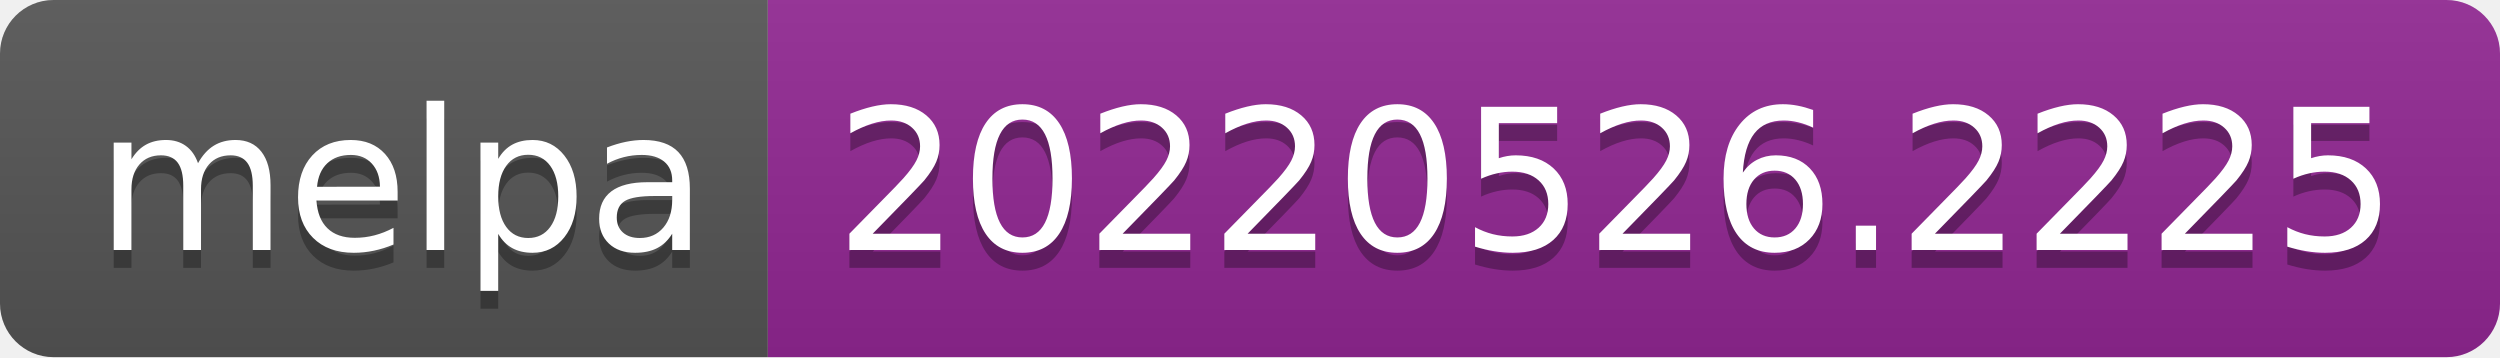
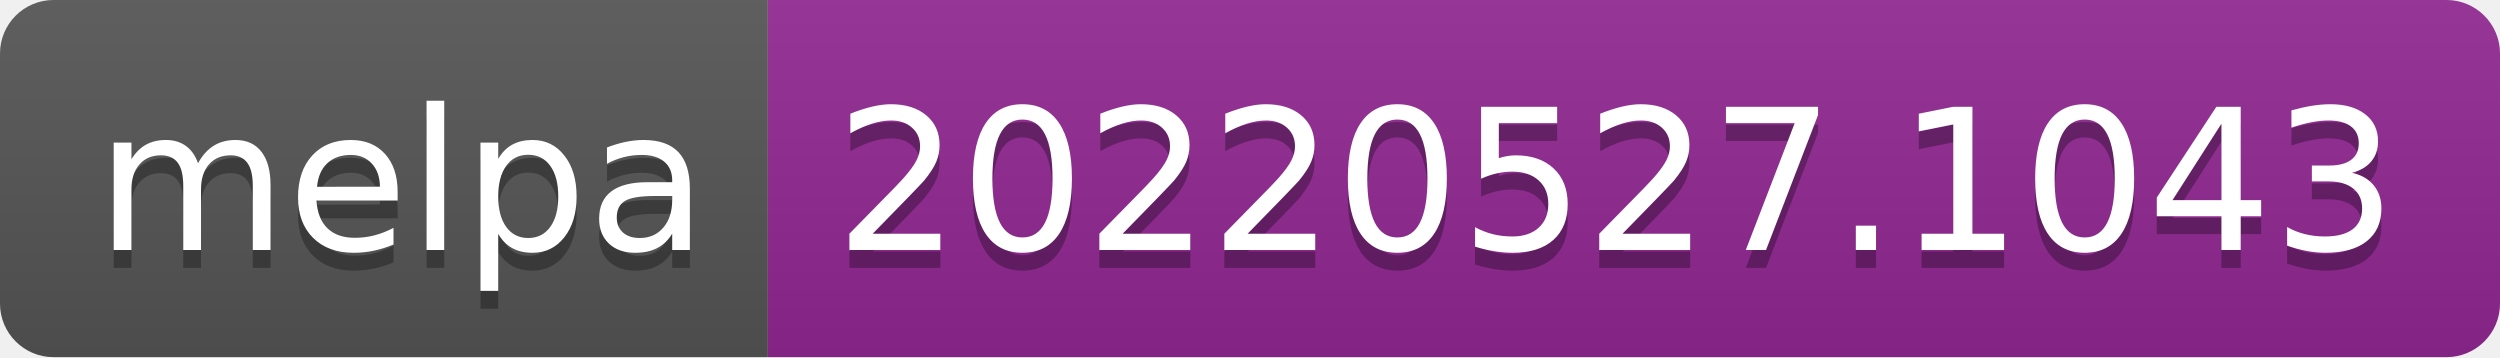
- <svg xmlns="http://www.w3.org/2000/svg" width="140" height="20" role="img" aria-label="melpa: 20220526.2225">
+ <svg xmlns="http://www.w3.org/2000/svg" width="140" height="20" role="img" aria-label="melpa: 20220527.1043">
  <linearGradient id="s" x2="0" y2="100%">
    <stop offset="0" stop-color="#bbb" stop-opacity=".1" />
    <stop offset="1" stop-opacity=".1" />
  </linearGradient>
  <clipPath id="r">
    <rect width="140" height="20" rx="3" fill="#fff" />
  </clipPath>
  <g clip-path="url(#r)">
    <rect width="43" height="20" fill="#555" />
    <rect x="43" width="97" height="20" fill="#922793" />
    <rect width="140" height="20" fill="url(#s)" />
  </g>
  <g fill="#fff" text-anchor="middle" font-family="Verdana,Geneva,DejaVu Sans,sans-serif" text-rendering="geometricPrecision" font-size="110">
    <text aria-hidden="true" x="225" y="150" fill="#010101" fill-opacity=".3" transform="scale(.1)" textLength="330">melpa</text>
    <text x="225" y="140" transform="scale(.1)" fill="#fff" textLength="330">melpa</text>
-     <text aria-hidden="true" x="905" y="150" fill="#010101" fill-opacity=".3" transform="scale(.1)" textLength="870">20220526.2225</text>
-     <text x="905" y="140" transform="scale(.1)" fill="#fff" textLength="870">20220526.2225</text>
+     <text aria-hidden="true" x="905" y="150" fill="#010101" fill-opacity=".3" transform="scale(.1)" textLength="870">20220527.1043</text>
+     <text x="905" y="140" transform="scale(.1)" fill="#fff" textLength="870">20220527.1043</text>
  </g>
</svg>
